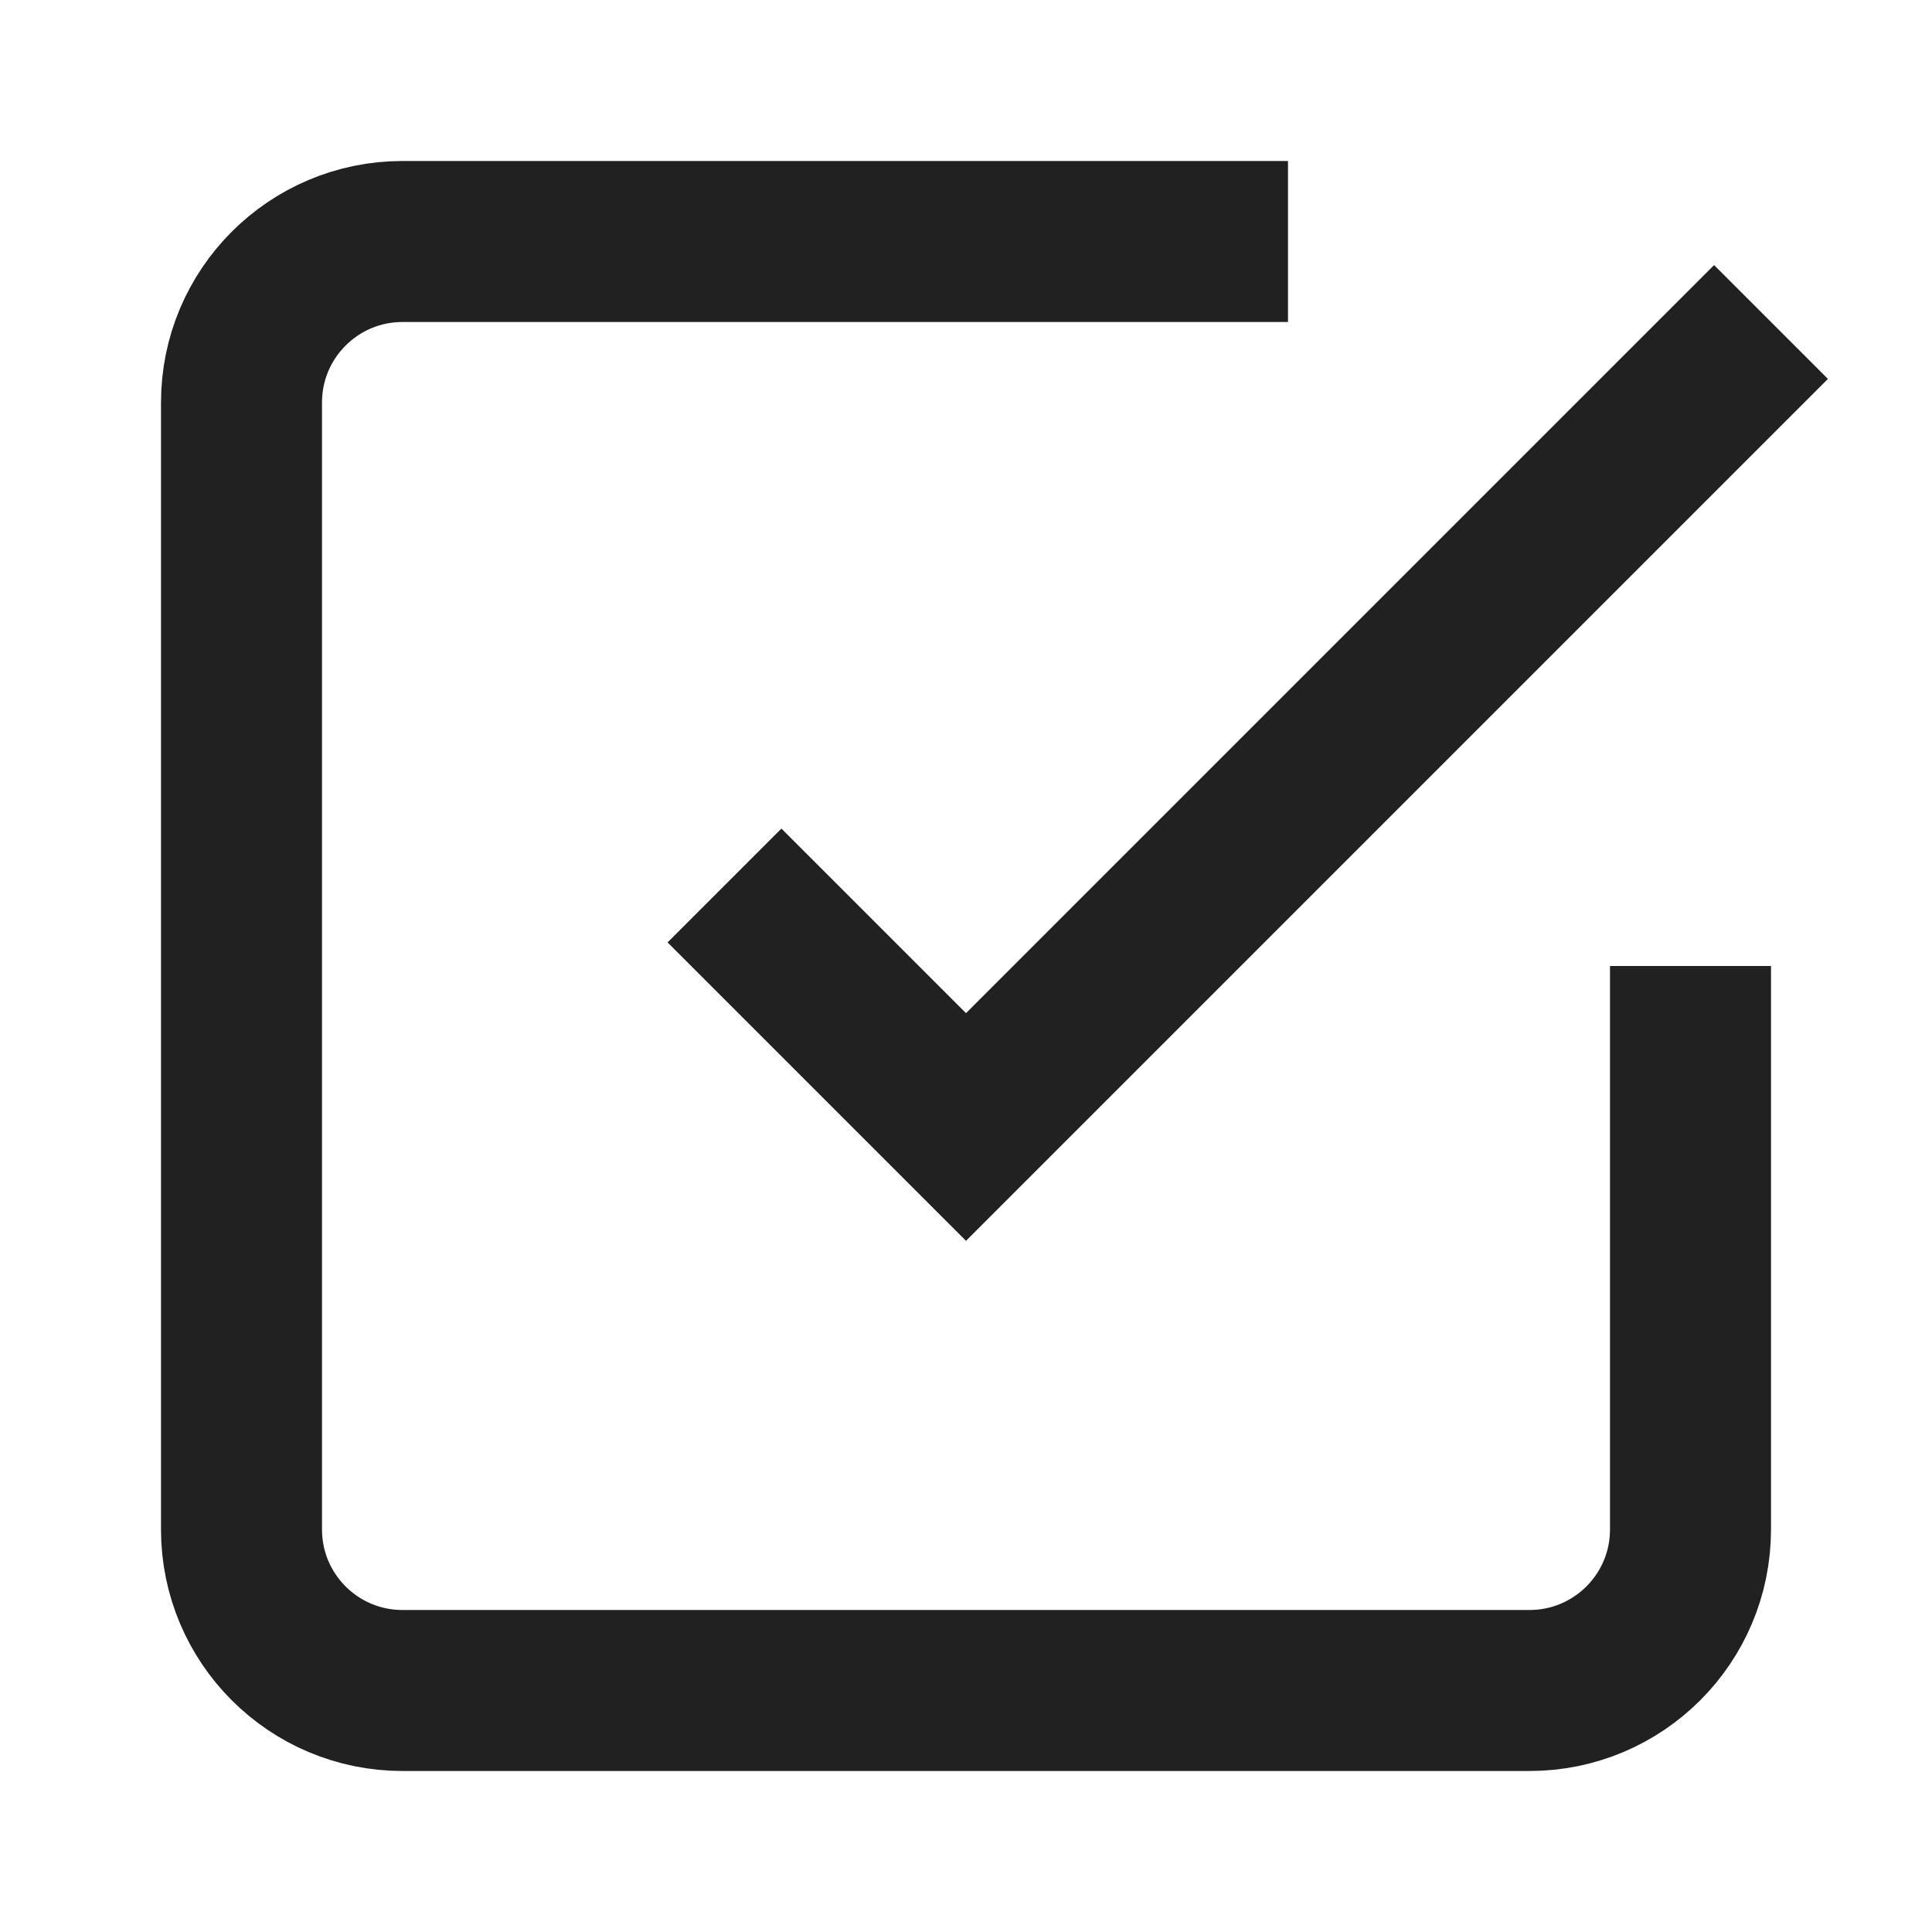
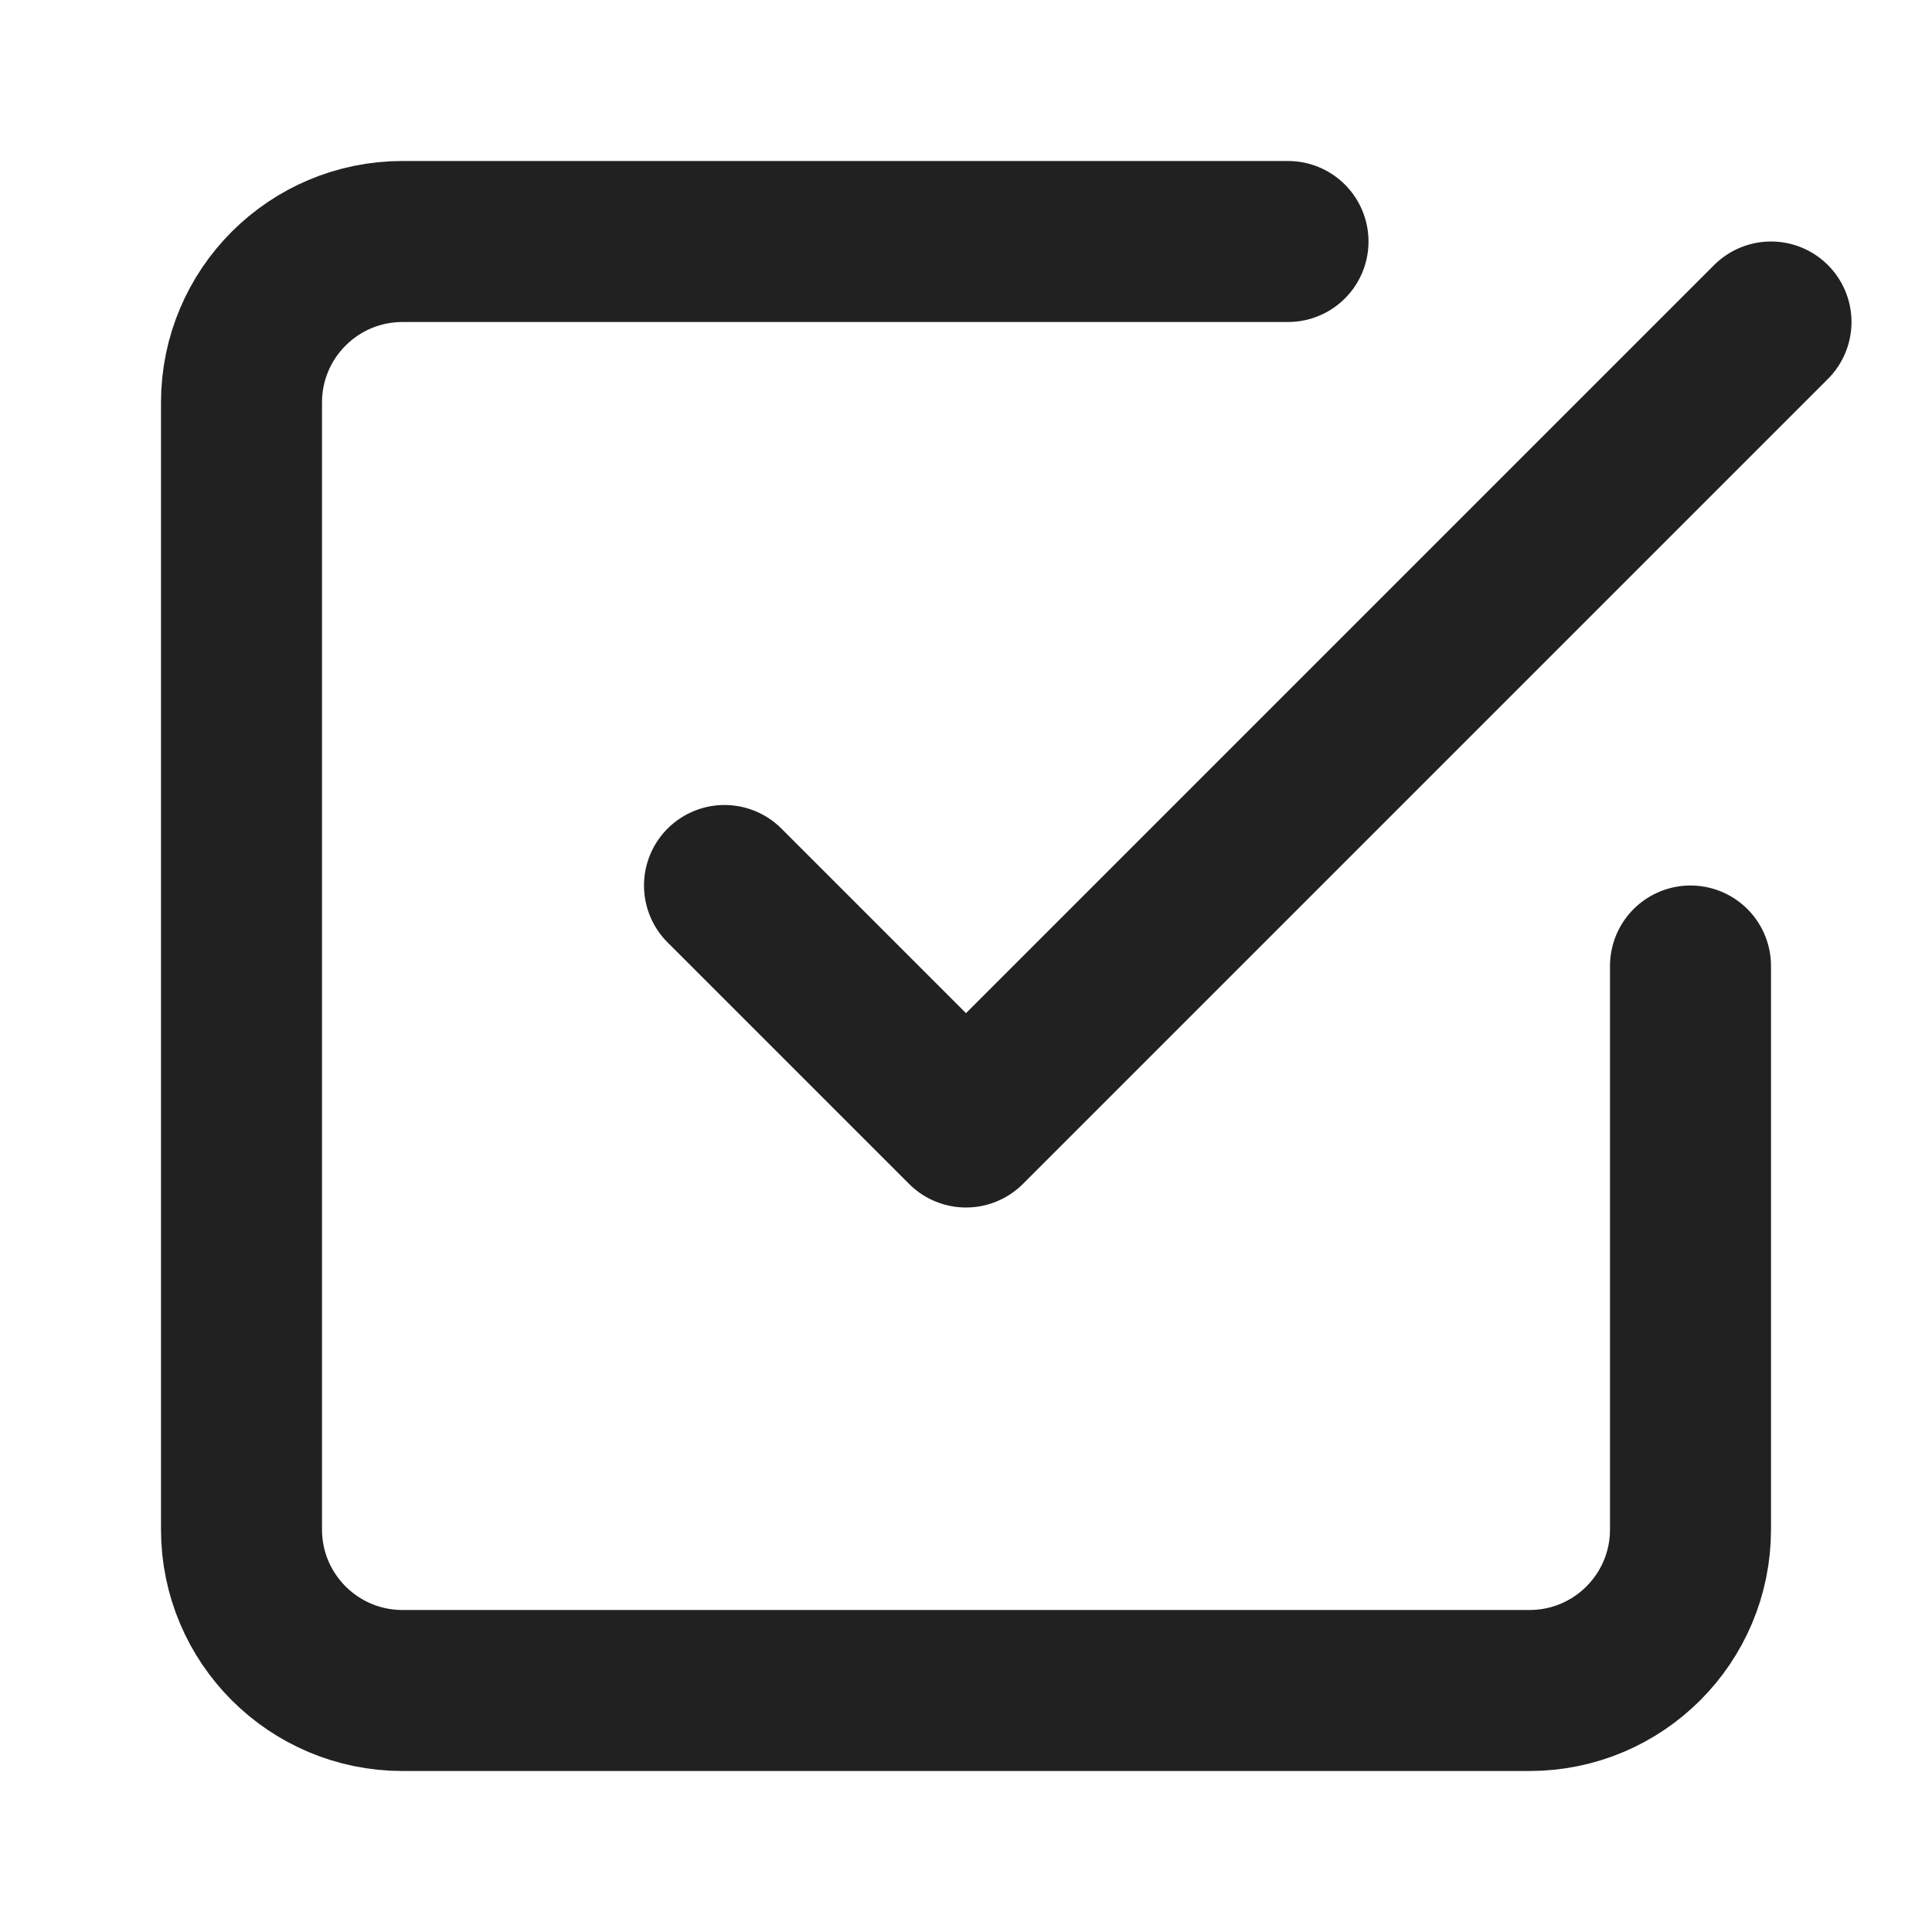
- <svg viewBox="0 0 24 24" fill="none" stroke="#212121" stroke-width="2">
-   <path d="M9 11l3 3L22 4" />
-   <path d="M21 12v7a2 2 0 01-2 2H5a2 2 0 01-2-2V5a2 2 0 012-2h11" />
+ <svg xmlns="http://www.w3.org/2000/svg" width="24" height="24" viewBox="0 0 24 24" fill="none">
+   <path d="M9 11l3 3L22 4" stroke="#212121" stroke-width="2" stroke-linecap="round" stroke-linejoin="round" />
+   <path d="M21 12v7a2 2 0 01-2 2H5a2 2 0 01-2-2V5a2 2 0 012-2h11" stroke="#212121" stroke-width="2" stroke-linecap="round" stroke-linejoin="round" />
</svg>
